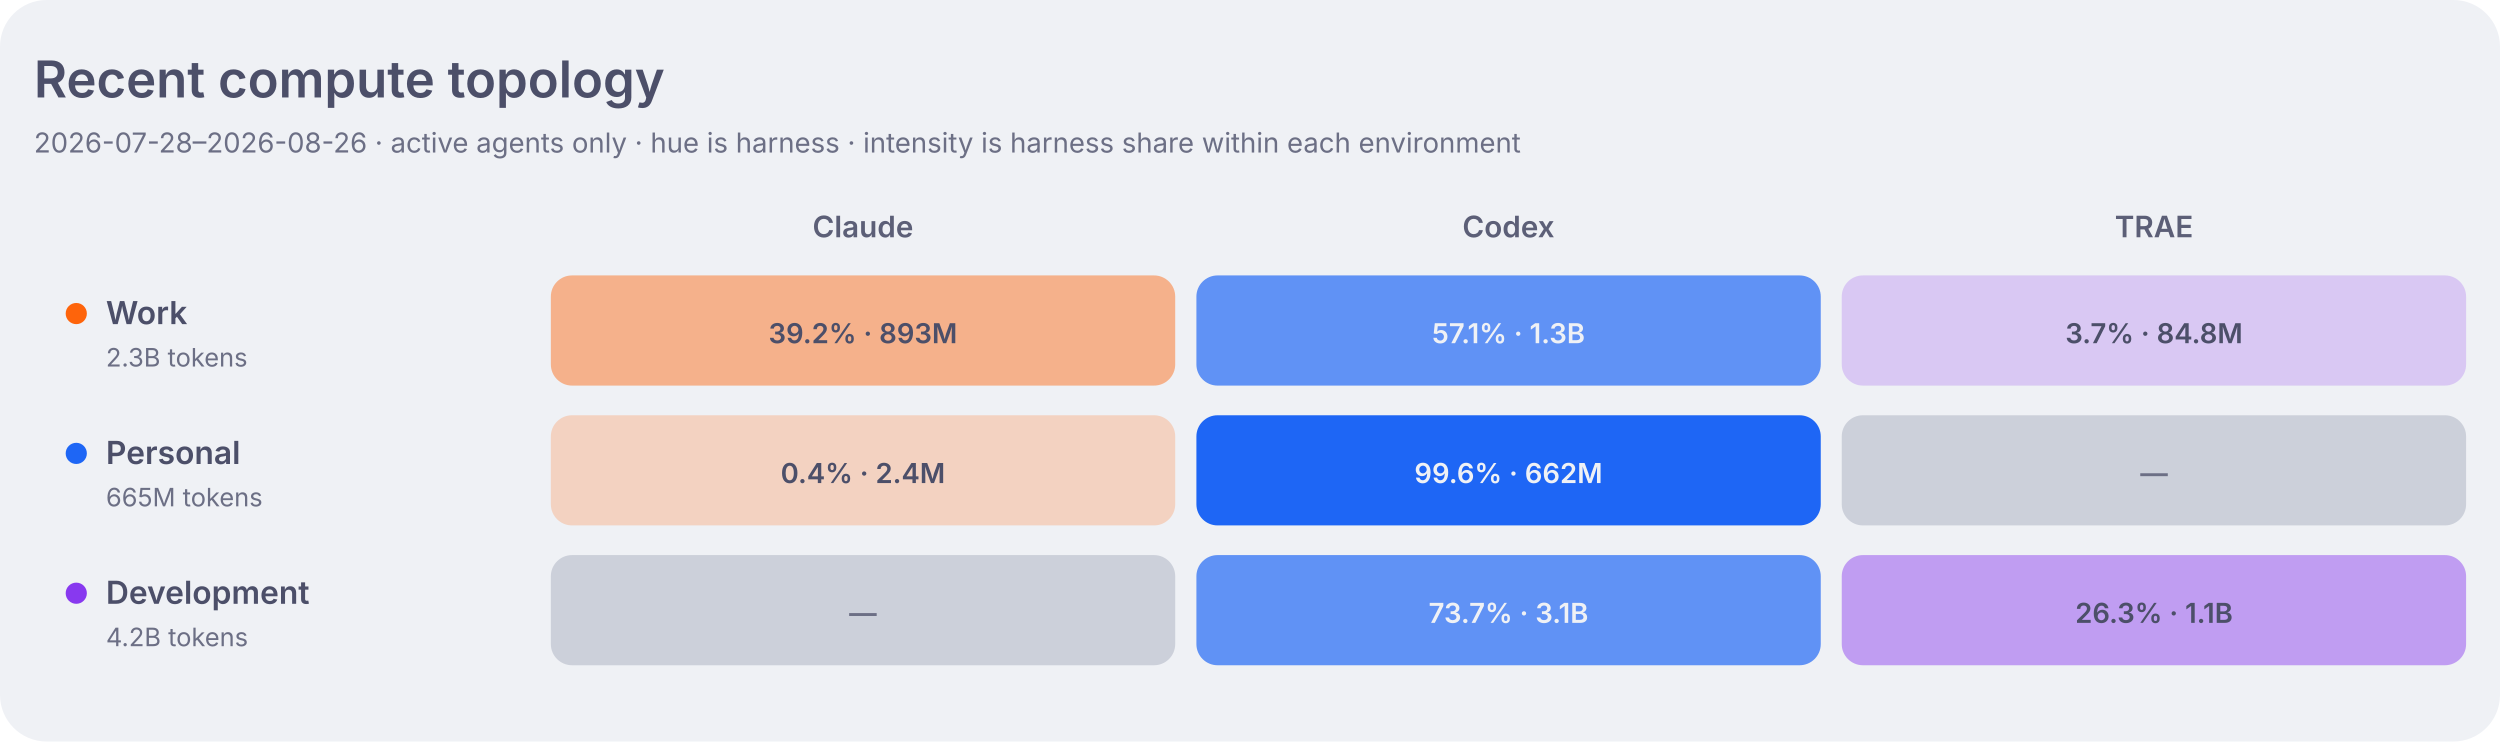
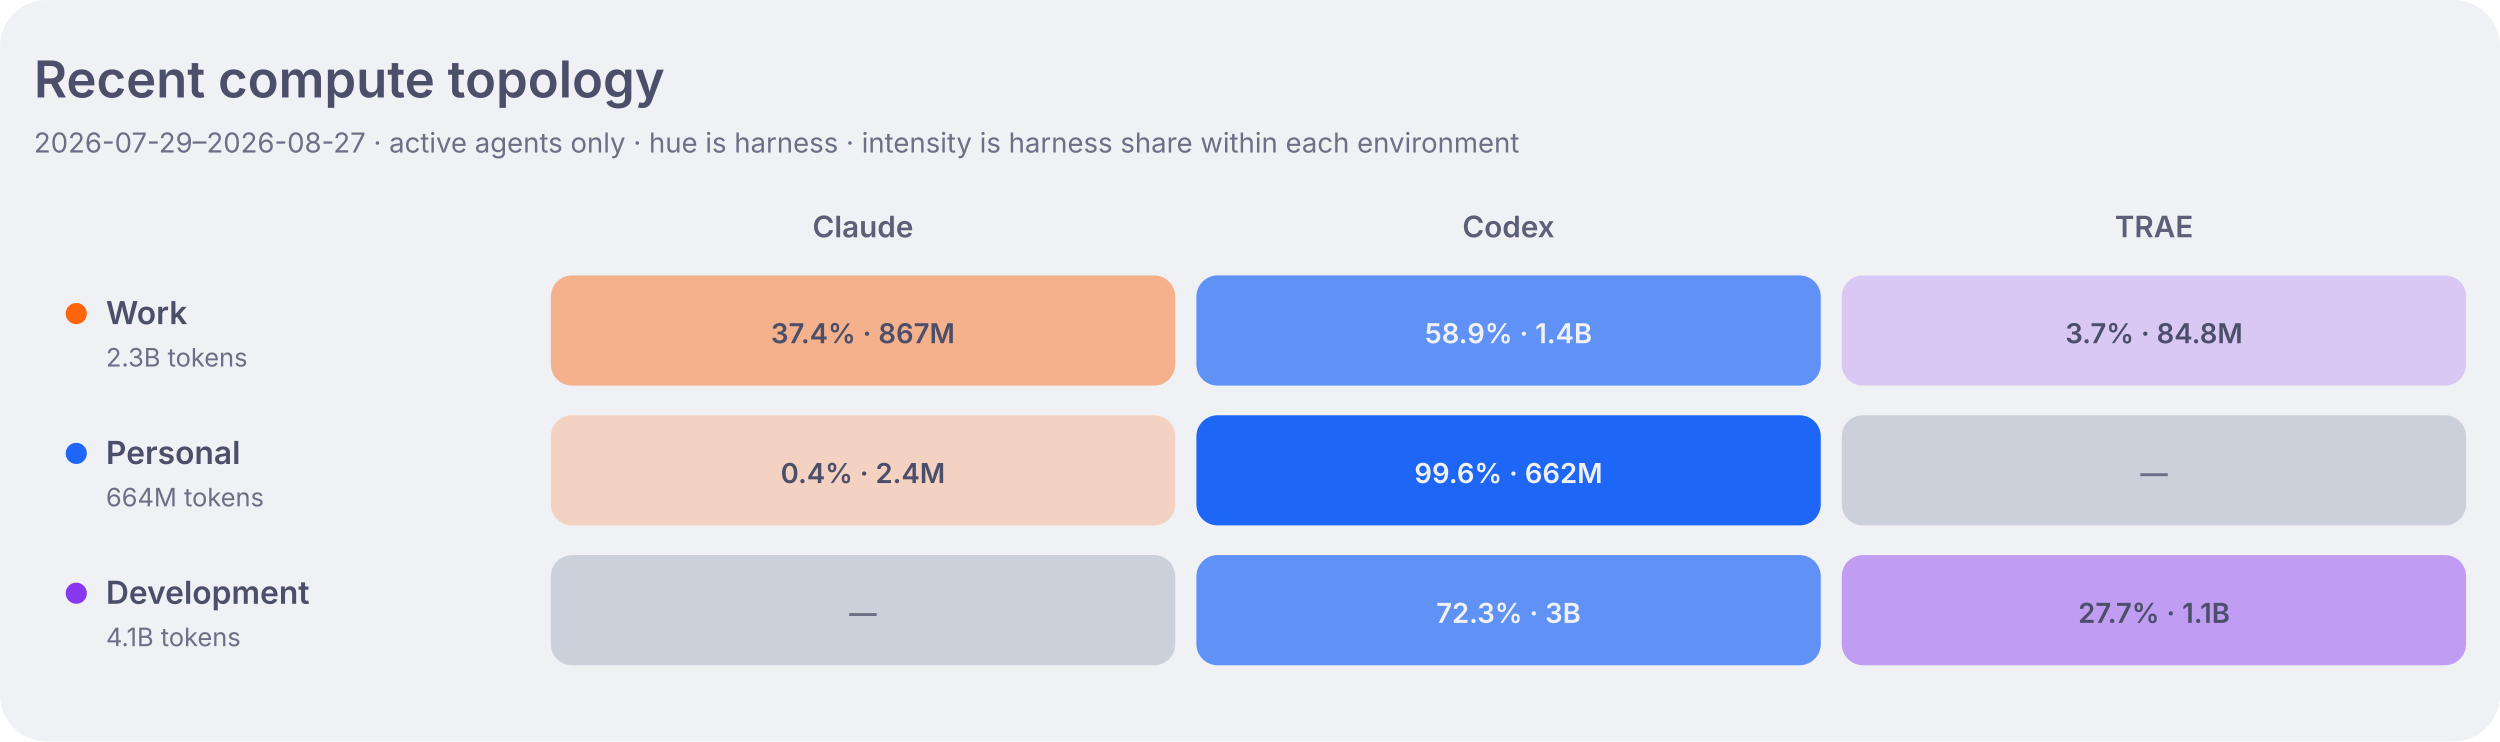
<svg xmlns="http://www.w3.org/2000/svg" width="1180" height="350" viewBox="0 0 1180 350" role="img" aria-labelledby="title desc">
  <style>
    .dashboard-background { fill: #eff1f5; }
    .dashboard-panel { fill: #e6e9ef; }
    .dashboard-primary { fill: #4c4f69; }
    .dashboard-secondary { fill: #5c5f77; }
    .dashboard-muted { fill: #6c6f85; }
    .dashboard-accent { fill: #179299; }
    .dashboard-border { stroke: #ccd0da; }
    .agent-claude { fill: #fe640b; }
    .agent-codex { fill: #1e66f5; }
    .agent-traex { fill: #8839ef; }
    .agent-legacy { fill: #6c6f85; }
    .topology-label-0 { fill: #6c6f85; }
    .topology-label-1, .topology-label-2 { fill: #4c4f69; }
    .topology-label-3, .topology-label-4 { fill: #eff1f5; }
    .topology-label-agent-claude-3,
    .topology-label-agent-claude-4 { fill: #4c4f69; }
    .topology-work { fill: #fe640b; }
    .topology-personal { fill: #1e66f5; }
    .topology-development { fill: #8839ef; }
    .topology-level-1 { fill-opacity: 0.22; }
    .topology-level-2 { fill-opacity: 0.45; }
    .topology-level-3 { fill-opacity: 0.68; }
    .topology-level-4 { fill-opacity: 1; }
    .heatmap-level-0 { fill: #ccd0da; }
    @media (prefers-color-scheme: dark) {
      .dashboard-background { fill: #1e1e2e; }
      .dashboard-panel { fill: #181825; }
      .dashboard-primary { fill: #cdd6f4; }
      .dashboard-secondary { fill: #bac2de; }
      .dashboard-muted { fill: #a6adc8; }
      .dashboard-accent { fill: #94e2d5; }
      .dashboard-border { stroke: #313244; }
      .agent-claude { fill: #fab387; }
      .agent-codex { fill: #89b4fa; }
      .agent-traex { fill: #cba6f7; }
      .agent-legacy { fill: #a6adc8; }
      .topology-label-0 { fill: #a6adc8; }
      .topology-label-1, .topology-label-2 { fill: #cdd6f4; }
      .topology-label-3, .topology-label-4 { fill: #1e1e2e; }
      .topology-work { fill: #fab387; }
      .topology-personal { fill: #89b4fa; }
      .topology-development { fill: #cba6f7; }
      .heatmap-level-0 { fill: #313244; }
    }
  </style>
  <rect class="dashboard-background" width="1180" height="350" rx="22" />
  <text class="dashboard-primary" x="16" y="46" font-family="-apple-system,BlinkMacSystemFont,Segoe UI,sans-serif" font-size="24" font-weight="600">Recent compute topology</text>
-   <text class="dashboard-muted" x="16" y="72" font-family="-apple-system,BlinkMacSystemFont,Segoe UI,sans-serif" font-size="13">2026-07-28–2026-08-26 · active agents only · hue is harness · intensity is harness share within each environment</text>
+   <text class="dashboard-muted" x="16" y="72" font-family="-apple-system,BlinkMacSystemFont,Segoe UI,sans-serif" font-size="13">2026-07-29–2026-08-27 · active agents only · hue is harness · intensity is harness share within each environment</text>
  <text class="dashboard-secondary" x="407.3" y="112" text-anchor="middle" font-family="-apple-system,BlinkMacSystemFont,Segoe UI,sans-serif" font-size="14" font-weight="600">Claude</text>
  <text class="dashboard-secondary" x="712.0" y="112" text-anchor="middle" font-family="-apple-system,BlinkMacSystemFont,Segoe UI,sans-serif" font-size="14" font-weight="600">Codex</text>
  <text class="dashboard-secondary" x="1016.7" y="112" text-anchor="middle" font-family="-apple-system,BlinkMacSystemFont,Segoe UI,sans-serif" font-size="14" font-weight="600">TRAE</text>
  <circle class="topology-work" cx="36" cy="148" r="5" />
  <text class="dashboard-primary" x="50" y="153" font-family="-apple-system,BlinkMacSystemFont,Segoe UI,sans-serif" font-size="15" font-weight="600">Work</text>
  <text class="dashboard-muted" x="50" y="173" font-family="-apple-system,BlinkMacSystemFont,Segoe UI,sans-serif" font-size="12">2.3B tokens</text>
-   <rect class="agent-claude topology-level-2" x="260.0" y="130" width="294.7" height="52" rx="10" data-role="work" data-agent="claude" data-tokens="892579992" data-level="2">
+   <rect class="agent-claude topology-level-2" x="260.0" y="130" width="294.7" height="52" rx="10" data-role="work" data-agent="claude" data-tokens="867138753" data-level="2">
    </rect>
-   <text class="topology-label-2 topology-label-agent-claude-2" x="407.3" y="162" text-anchor="middle" font-family="-apple-system,BlinkMacSystemFont,Segoe UI,sans-serif" font-size="13" font-weight="600">39.2% · 893M</text>
-   <rect class="agent-codex topology-level-3" x="564.7" y="130" width="294.7" height="52" rx="10" data-role="work" data-agent="codex" data-tokens="1299203146" data-level="3">
+   <text class="topology-label-2 topology-label-agent-claude-2" x="407.3" y="162" text-anchor="middle" font-family="-apple-system,BlinkMacSystemFont,Segoe UI,sans-serif" font-size="13" font-weight="600">37.4% · 867M</text>
+   <rect class="agent-codex topology-level-3" x="564.7" y="130" width="294.7" height="52" rx="10" data-role="work" data-agent="codex" data-tokens="1366102056" data-level="3">
    </rect>
-   <text class="topology-label-3 topology-label-agent-codex-3" x="712.0" y="162" text-anchor="middle" font-family="-apple-system,BlinkMacSystemFont,Segoe UI,sans-serif" font-size="13" font-weight="600">57.1% · 1.3B</text>
+   <text class="topology-label-3 topology-label-agent-codex-3" x="712.0" y="162" text-anchor="middle" font-family="-apple-system,BlinkMacSystemFont,Segoe UI,sans-serif" font-size="13" font-weight="600">58.9% · 1.4B</text>
  <rect class="agent-traex topology-level-1" x="869.3" y="130" width="294.7" height="52" rx="10" data-role="work" data-agent="traex" data-tokens="84766754" data-level="1">
    </rect>
  <text class="topology-label-1 topology-label-agent-traex-1" x="1016.7" y="162" text-anchor="middle" font-family="-apple-system,BlinkMacSystemFont,Segoe UI,sans-serif" font-size="13" font-weight="600">3.7% · 84.8M</text>
  <circle class="topology-personal" cx="36" cy="214" r="5" />
  <text class="dashboard-primary" x="50" y="219" font-family="-apple-system,BlinkMacSystemFont,Segoe UI,sans-serif" font-size="15" font-weight="600">Personal</text>
-   <text class="dashboard-muted" x="50" y="239" font-family="-apple-system,BlinkMacSystemFont,Segoe UI,sans-serif" font-size="12">665M tokens</text>
+   <text class="dashboard-muted" x="50" y="239" font-family="-apple-system,BlinkMacSystemFont,Segoe UI,sans-serif" font-size="12">664M tokens</text>
  <rect class="agent-claude topology-level-1" x="260.0" y="196" width="294.7" height="52" rx="10" data-role="personal" data-agent="claude" data-tokens="2353175" data-level="1">
    </rect>
  <text class="topology-label-1 topology-label-agent-claude-1" x="407.3" y="228" text-anchor="middle" font-family="-apple-system,BlinkMacSystemFont,Segoe UI,sans-serif" font-size="13" font-weight="600">0.4% · 2.4M</text>
-   <rect class="agent-codex topology-level-4" x="564.7" y="196" width="294.7" height="52" rx="10" data-role="personal" data-agent="codex" data-tokens="662260809" data-level="4">
+   <rect class="agent-codex topology-level-4" x="564.7" y="196" width="294.7" height="52" rx="10" data-role="personal" data-agent="codex" data-tokens="661769576" data-level="4">
    </rect>
  <text class="topology-label-4 topology-label-agent-codex-4" x="712.0" y="228" text-anchor="middle" font-family="-apple-system,BlinkMacSystemFont,Segoe UI,sans-serif" font-size="13" font-weight="600">99.6% · 662M</text>
  <rect class="heatmap-level-0" x="869.3" y="196" width="294.7" height="52" rx="10" data-role="personal" data-agent="traex" data-tokens="0" data-level="0">
    </rect>
  <text class="topology-label-0 topology-label-agent-traex-0" x="1016.7" y="228" text-anchor="middle" font-family="-apple-system,BlinkMacSystemFont,Segoe UI,sans-serif" font-size="13" font-weight="600">—</text>
  <circle class="topology-development" cx="36" cy="280" r="5" />
  <text class="dashboard-primary" x="50" y="285" font-family="-apple-system,BlinkMacSystemFont,Segoe UI,sans-serif" font-size="15" font-weight="600">Development</text>
-   <text class="dashboard-muted" x="50" y="305" font-family="-apple-system,BlinkMacSystemFont,Segoe UI,sans-serif" font-size="12">4.2B tokens</text>
+   <text class="dashboard-muted" x="50" y="305" font-family="-apple-system,BlinkMacSystemFont,Segoe UI,sans-serif" font-size="12">4.1B tokens</text>
  <rect class="heatmap-level-0" x="260.0" y="262" width="294.7" height="52" rx="10" data-role="development" data-agent="claude" data-tokens="0" data-level="0">
    </rect>
  <text class="topology-label-0 topology-label-agent-claude-0" x="407.3" y="294" text-anchor="middle" font-family="-apple-system,BlinkMacSystemFont,Segoe UI,sans-serif" font-size="13" font-weight="600">—</text>
-   <rect class="agent-codex topology-level-3" x="564.7" y="262" width="294.7" height="52" rx="10" data-role="development" data-agent="codex" data-tokens="3110238070" data-level="3">
+   <rect class="agent-codex topology-level-3" x="564.7" y="262" width="294.7" height="52" rx="10" data-role="development" data-agent="codex" data-tokens="2956536638" data-level="3">
    </rect>
-   <text class="topology-label-3 topology-label-agent-codex-3" x="712.0" y="294" text-anchor="middle" font-family="-apple-system,BlinkMacSystemFont,Segoe UI,sans-serif" font-size="13" font-weight="600">73.7% · 3.1B</text>
-   <rect class="agent-traex topology-level-2" x="869.3" y="262" width="294.7" height="52" rx="10" data-role="development" data-agent="traex" data-tokens="1110194551" data-level="2">
+   <text class="topology-label-3 topology-label-agent-codex-3" x="712.0" y="294" text-anchor="middle" font-family="-apple-system,BlinkMacSystemFont,Segoe UI,sans-serif" font-size="13" font-weight="600">72.3% · 3B</text>
+   <rect class="agent-traex topology-level-2" x="869.3" y="262" width="294.7" height="52" rx="10" data-role="development" data-agent="traex" data-tokens="1131275156" data-level="2">
    </rect>
-   <text class="topology-label-2 topology-label-agent-traex-2" x="1016.7" y="294" text-anchor="middle" font-family="-apple-system,BlinkMacSystemFont,Segoe UI,sans-serif" font-size="13" font-weight="600">26.3% · 1.1B</text>
+   <text class="topology-label-2 topology-label-agent-traex-2" x="1016.7" y="294" text-anchor="middle" font-family="-apple-system,BlinkMacSystemFont,Segoe UI,sans-serif" font-size="13" font-weight="600">27.7% · 1.1B</text>
</svg>
